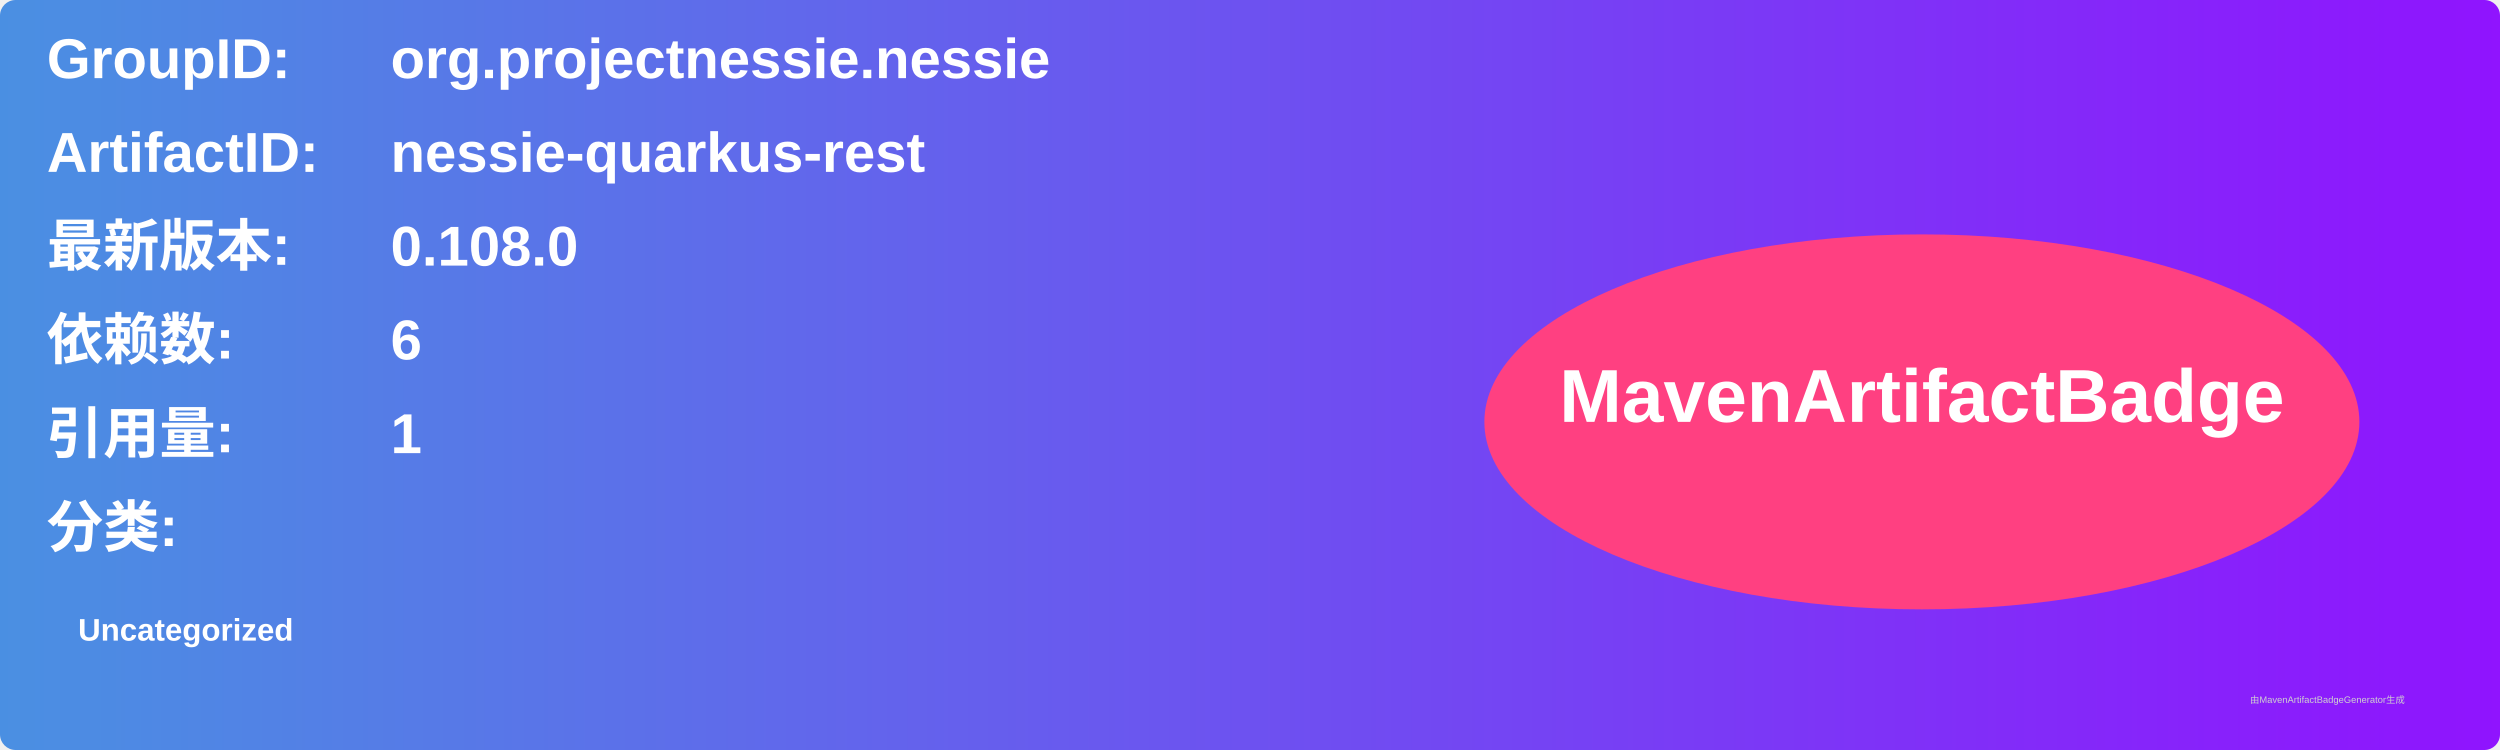
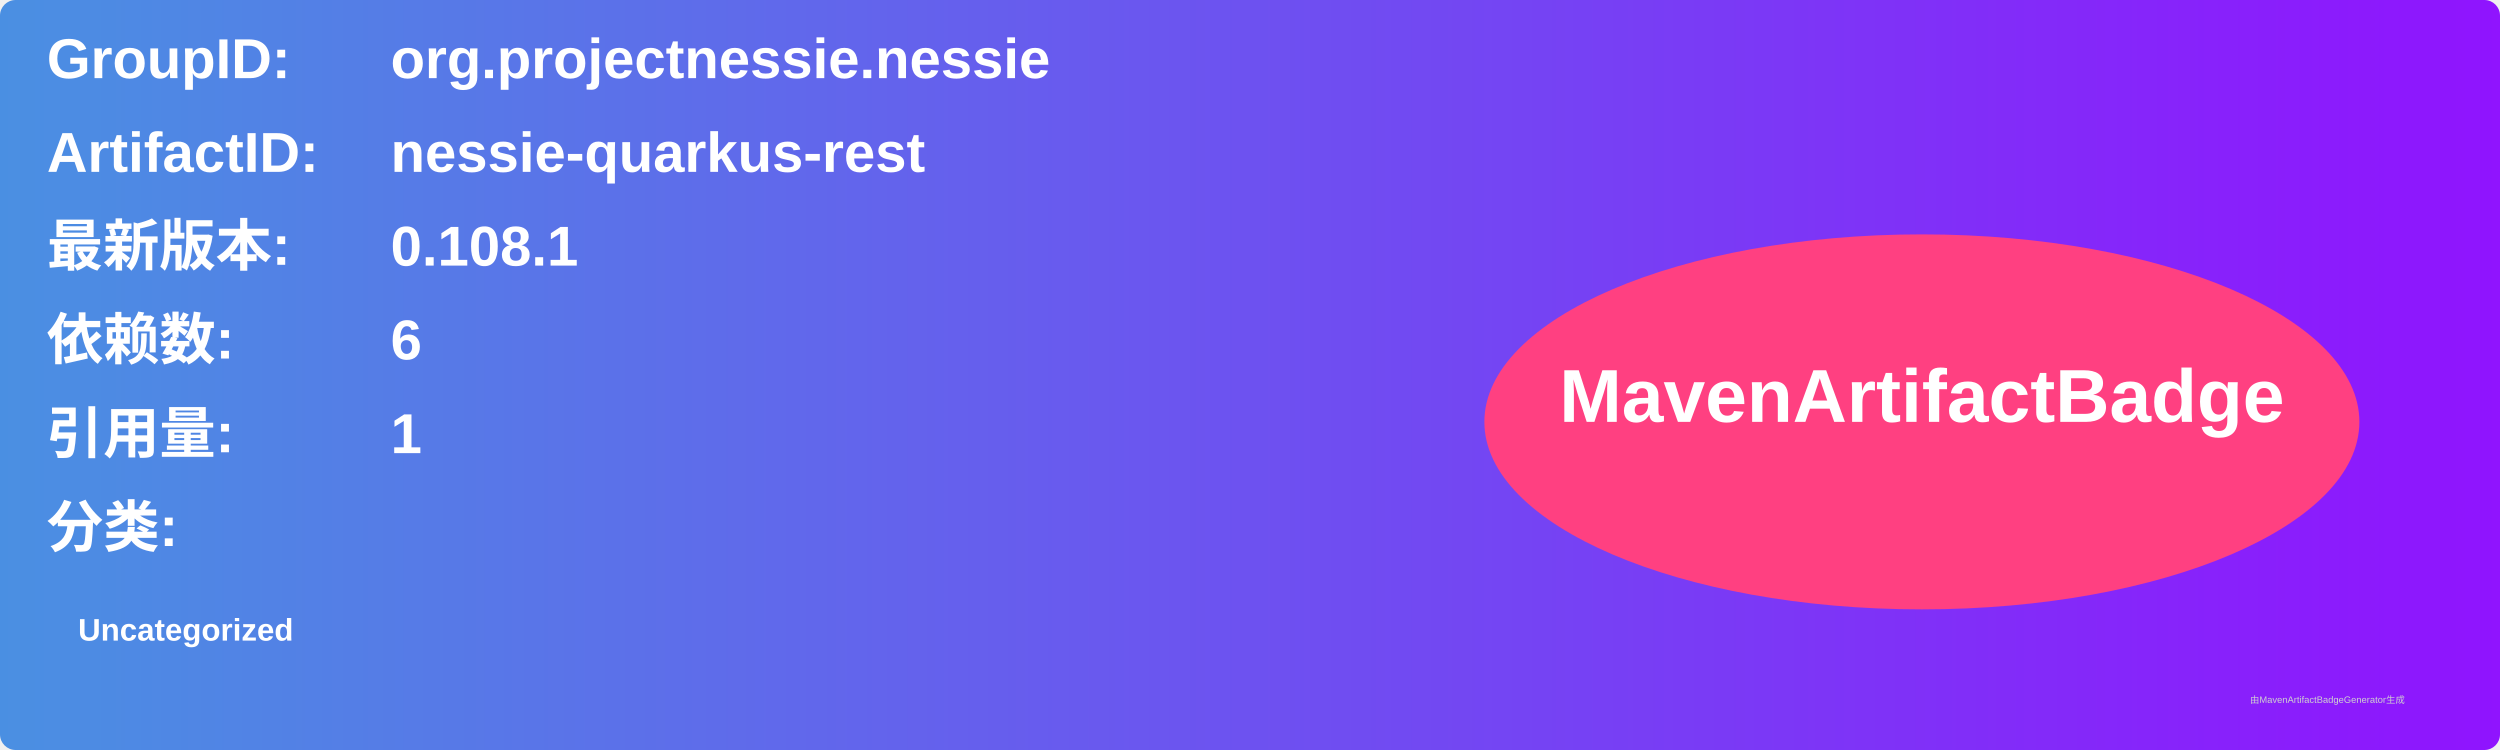
<svg xmlns="http://www.w3.org/2000/svg" width="800" height="240" viewBox="0 0 800 240">
  <linearGradient id="grad" x1="0%" y1="0%" x2="100%" y2="0%">
    <stop offset="0%" stop-color="#4a90e2" />
    <stop offset="100%" stop-color="#9013fe" />
  </linearGradient>
  <rect width="100%" height="100%" rx="5" ry="5" fill="url(#grad)" />
  <g transform="translate(15, 15)">
    <text x="0" y="10" font-family="Arial" font-size="18" fill="white" font-weight="bold" width="260">GroupID:</text>
    <text x="110" y="10" font-family="Arial" font-size="18" fill="white" font-weight="bold" width="460">org.projectnessie.nessie</text>
    <text x="0" y="40" font-family="Arial" font-size="18" fill="white" font-weight="bold" width="260">ArtifactID:</text>
    <text x="110" y="40" font-family="Arial" font-size="18" fill="white" font-weight="bold" width="460">nessie-quarkus-rest</text>
    <text x="0" y="70" font-family="Arial" font-size="18" fill="white" font-weight="bold">最新版本:</text>
    <text x="110" y="70" font-family="Arial" font-size="18" fill="white" font-weight="bold">
-       <tspan font-weight="bold">0.108.0</tspan>
+       <tspan font-weight="bold">0.108.1</tspan>
    </text>
    <text x="0" y="100" font-family="Arial" font-size="18" fill="white" font-weight="bold">依赖数: </text>
    <text x="110" y="100" font-family="Arial" font-size="18" fill="white">
      <tspan font-weight="bold">6</tspan>
    </text>
    <text x="0" y="130" font-family="Arial" font-size="18" fill="white" font-weight="bold">引用量: </text>
    <text x="110" y="130" font-family="Arial" font-size="18" fill="white">
      <tspan font-weight="bold">1</tspan>
    </text>
    <text x="0" y="160" font-family="Arial" font-size="18" fill="white" font-weight="bold">分类:</text>
    <text x="10" y="190" font-family="Arial" font-size="10" fill="white">
      <tspan font-weight="bold">Uncategorized</tspan>
    </text>
    <ellipse cx="600" cy="120" rx="140" ry="60" fill="#ff4081" />
    <text x="600" y="120" text-anchor="middle" font-family="Arial" font-size="24" fill="white" font-weight="bold">MavenArtifactBadge</text>
  </g>
  <text x="720" y="225" font-family="Arial" font-size="3" fill="#d0d0d0">由MavenArtifactBadgeGenerator生成</text>
</svg>
